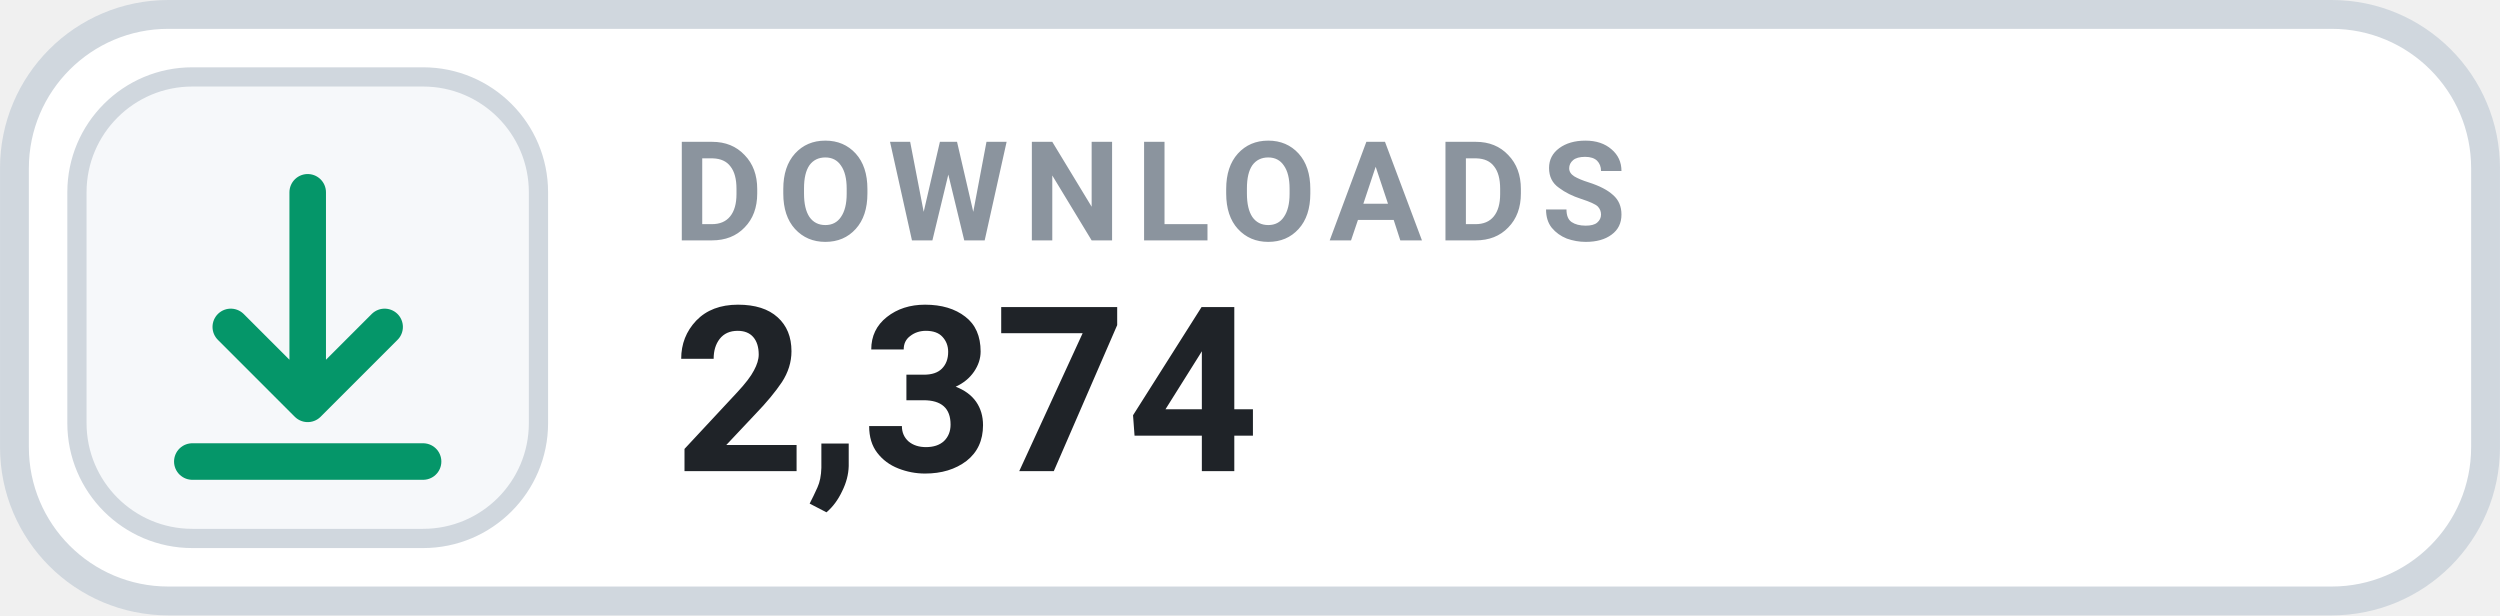
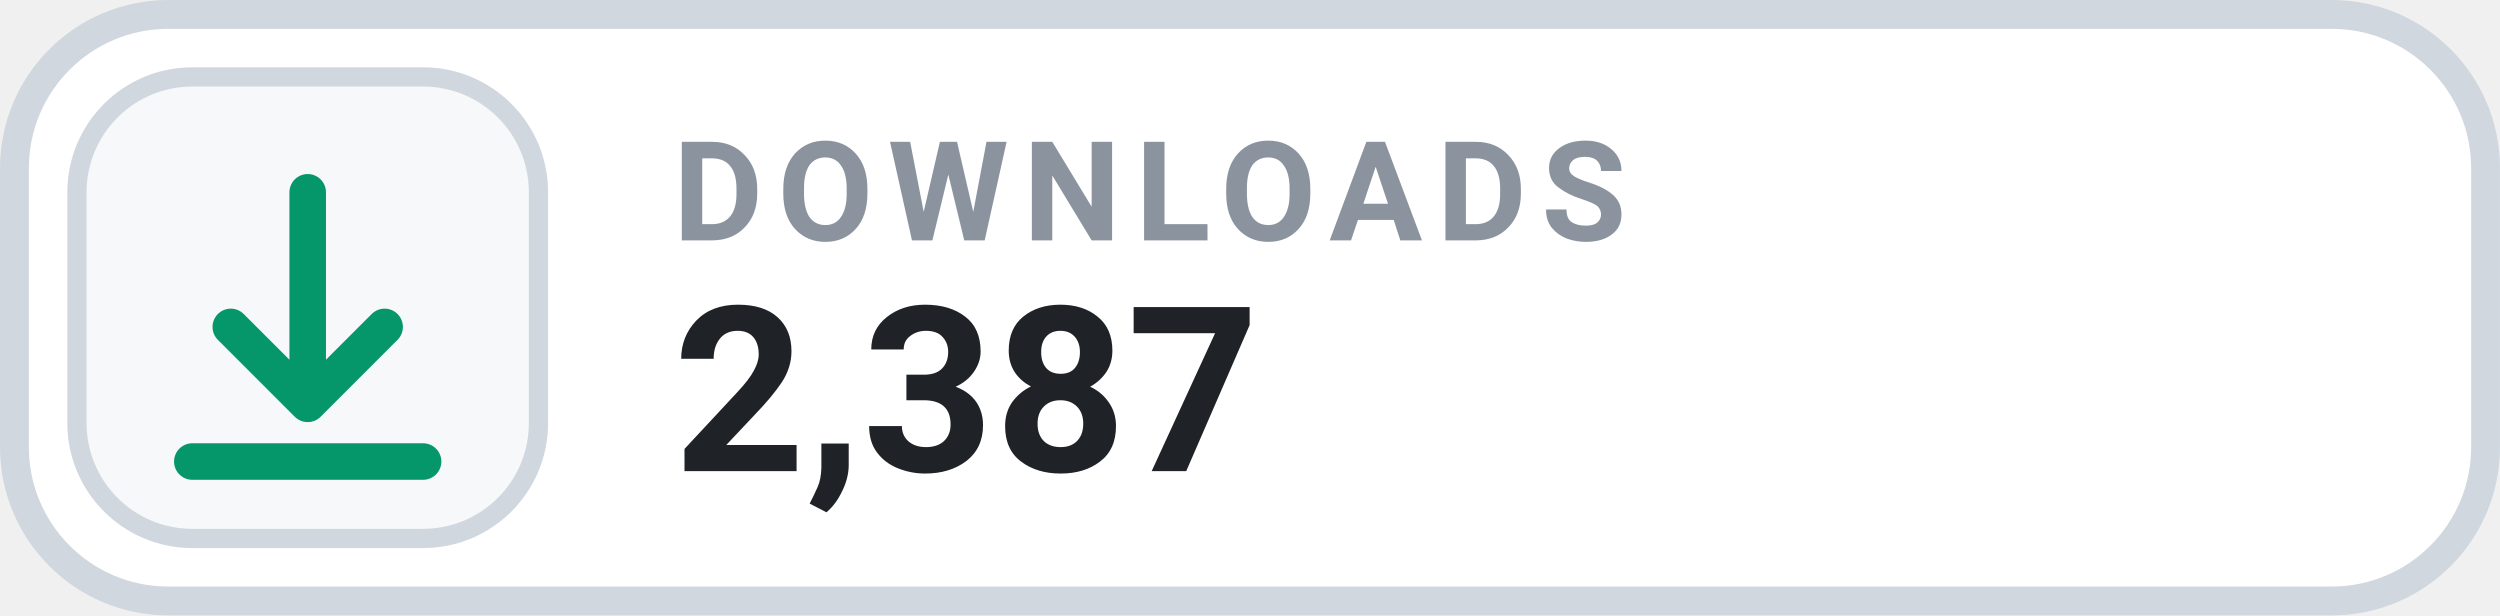
- <svg xmlns="http://www.w3.org/2000/svg" width="126" height="31.015" viewBox="0 0 130 32" role="img" aria-label="DOWNLOADS 2,374">
+ <svg xmlns="http://www.w3.org/2000/svg" width="126" height="31.015" viewBox="0 0 130 32" role="img" aria-label="DOWNLOADS 2,387">
  <rect x=".75" y=".75" width="128.5" height="30.5" rx="8" fill="#FFFFFF" stroke="#D0D7DE" stroke-width="1.5" />
  <rect x="4" y="4" width="24" height="24" rx="6" fill="#F6F8FA" stroke="#D0D7DE" stroke-width="1" />
  <g transform="translate(16 16)" style="color:#059669;">
    <path d="M0 -6 v11 m0 0 l4 -4 m-4 4 l-4 -4 M-6 8 h12" fill="none" stroke="currentColor" stroke-width="1.9" stroke-linecap="round" stroke-linejoin="round" />
  </g>
  <text x="35" y="12.5" fill="#8B949E" font-family="-apple-system,BlinkMacSystemFont,'Segoe UI',Roboto,Helvetica,Arial,sans-serif" font-size="7.2" font-weight="700" letter-spacing=".75">DOWNLOADS</text>
-   <text x="35" y="24.5" fill="#1F2328" font-family="-apple-system,BlinkMacSystemFont,'Segoe UI',Roboto,Helvetica,Arial,sans-serif" font-size="12" font-weight="700">2,374</text>
+   <text x="35" y="24.5" fill="#1F2328" font-family="-apple-system,BlinkMacSystemFont,'Segoe UI',Roboto,Helvetica,Arial,sans-serif" font-size="12" font-weight="700">2,387</text>
</svg>
